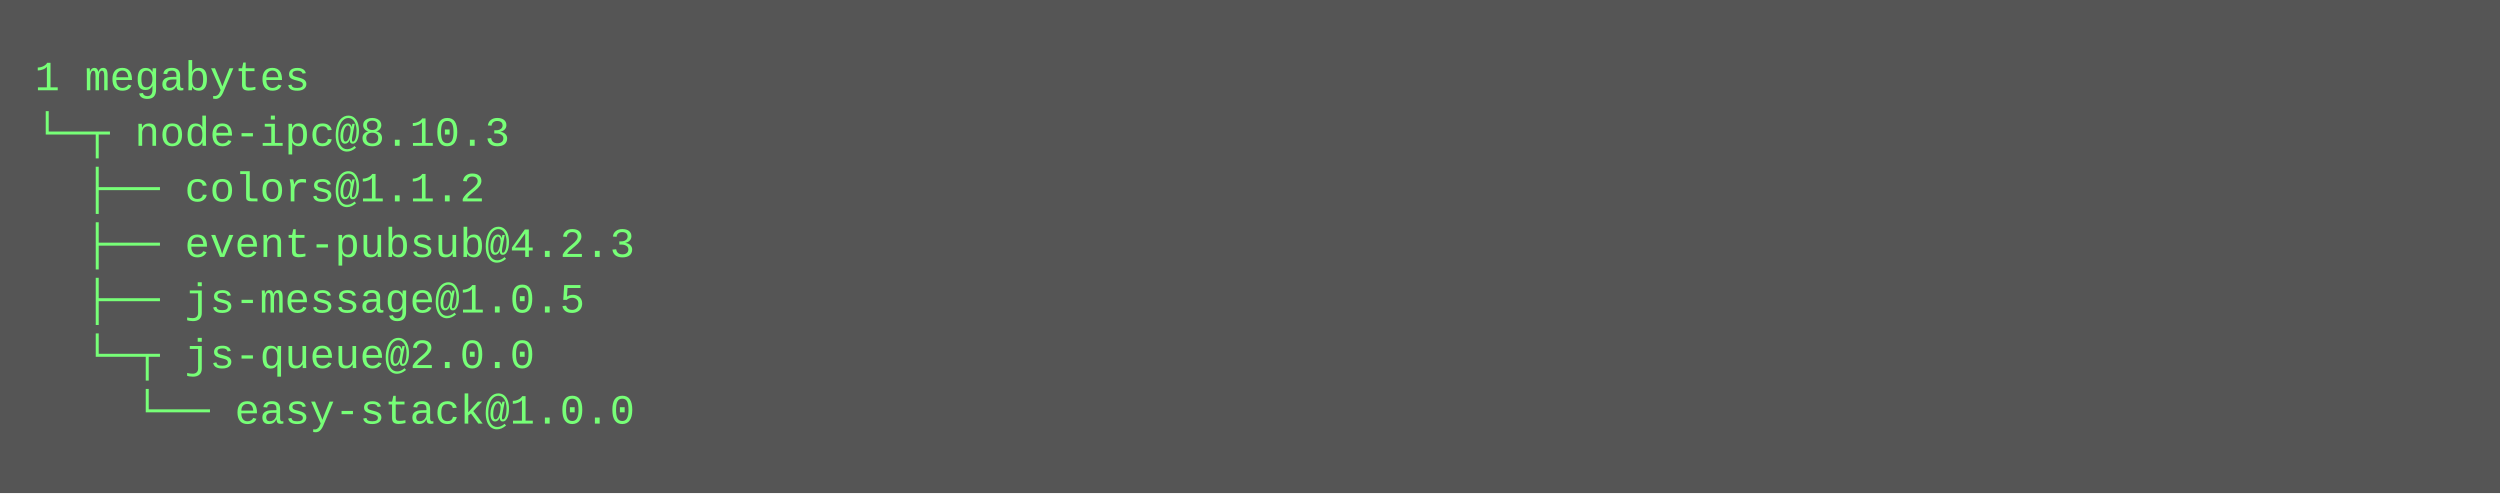
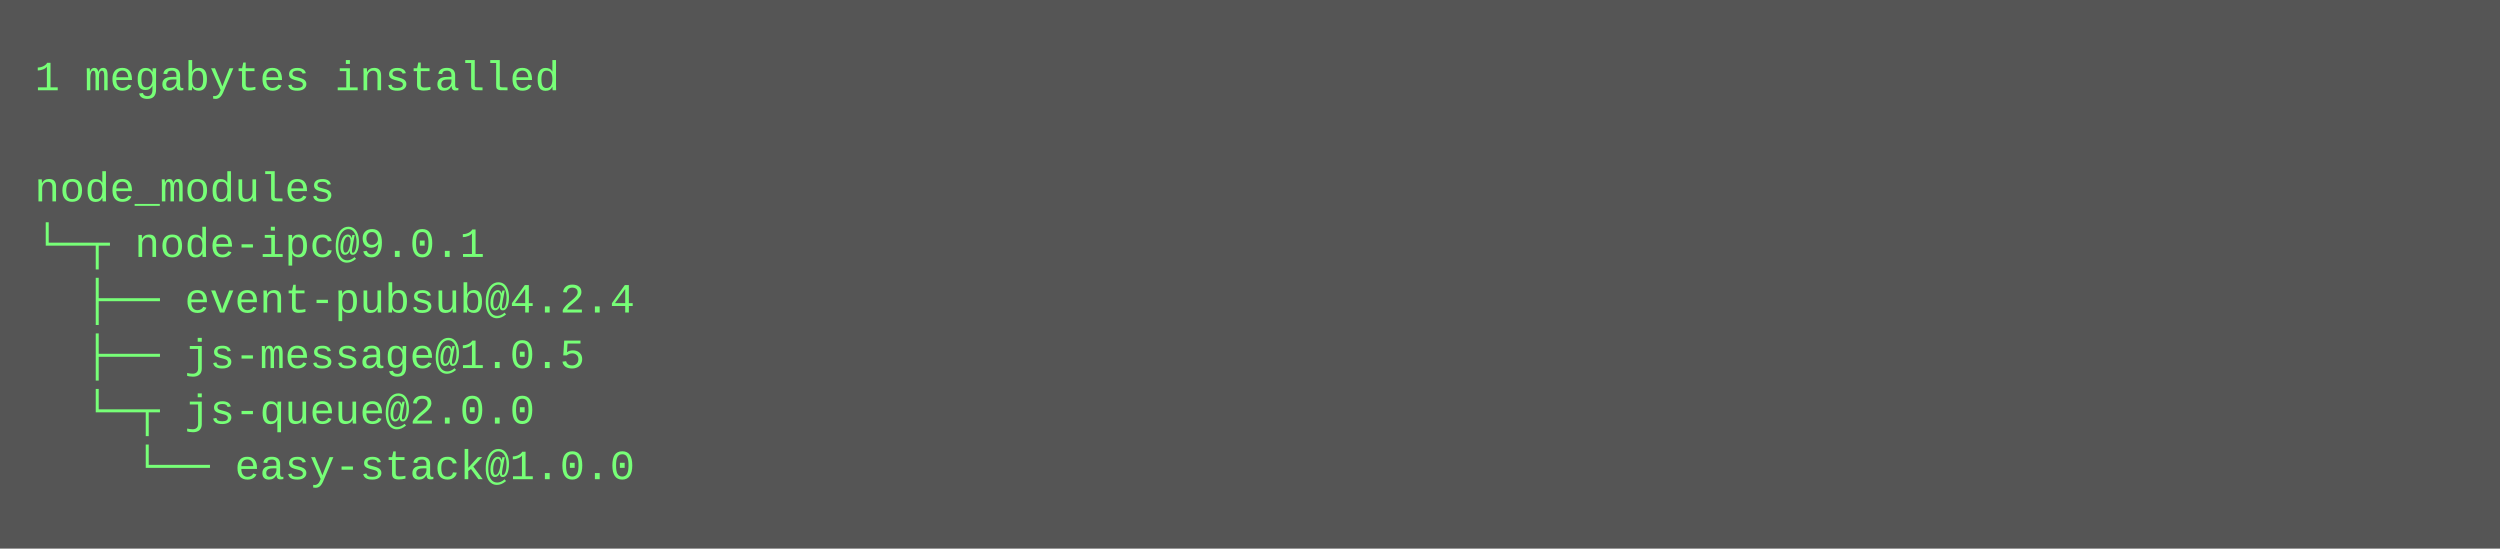
- <svg xmlns="http://www.w3.org/2000/svg" height="142" width="720">
-   <rect height="142" fill="#555" width="720" />
+ <svg xmlns="http://www.w3.org/2000/svg" height="158" width="720">
+   <rect height="158" fill="#555" width="720" />
  <text fill="#7f7" font-family="Courier New" font-size="12" xml:space="preserve">
-     <tspan x="10" y="26">1 megabytes</tspan>
-     <tspan x="10" y="42">└─┬ node-ipc@8.10.3 </tspan>
-     <tspan x="10" y="58">  ├── colors@1.1.2 </tspan>
-     <tspan x="10" y="74">  ├── event-pubsub@4.2.3 </tspan>
-     <tspan x="10" y="90">  ├── js-message@1.0.5 </tspan>
-     <tspan x="10" y="106">  └─┬ js-queue@2.0.0 </tspan>
-     <tspan x="10" y="122">    └── easy-stack@1.0.0</tspan>
+     <tspan x="10" y="26">1 megabytes installed</tspan>
+     <tspan x="10" y="42" />
+     <tspan x="10" y="58">node_modules</tspan>
+     <tspan x="10" y="74">└─┬ node-ipc@9.0.1 </tspan>
+     <tspan x="10" y="90">  ├── event-pubsub@4.2.4 </tspan>
+     <tspan x="10" y="106">  ├── js-message@1.0.5 </tspan>
+     <tspan x="10" y="122">  └─┬ js-queue@2.0.0 </tspan>
+     <tspan x="10" y="138">    └── easy-stack@1.0.0</tspan>
  </text>
</svg>
